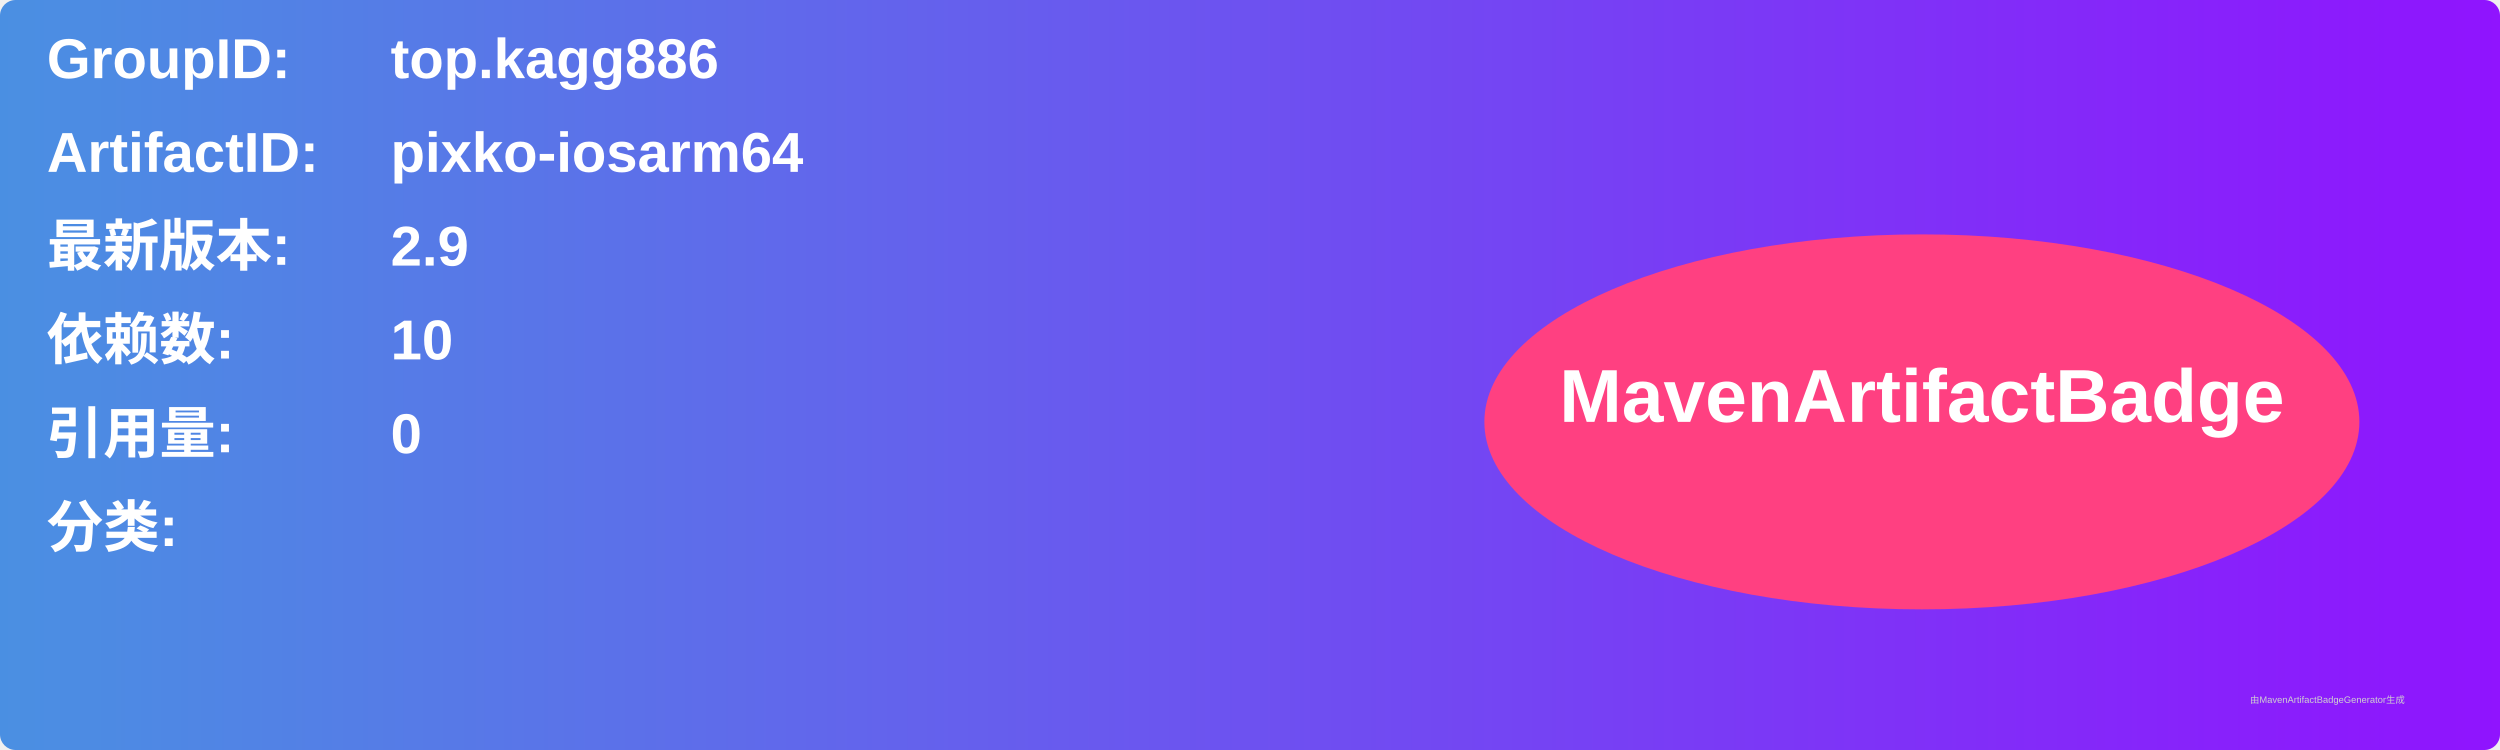
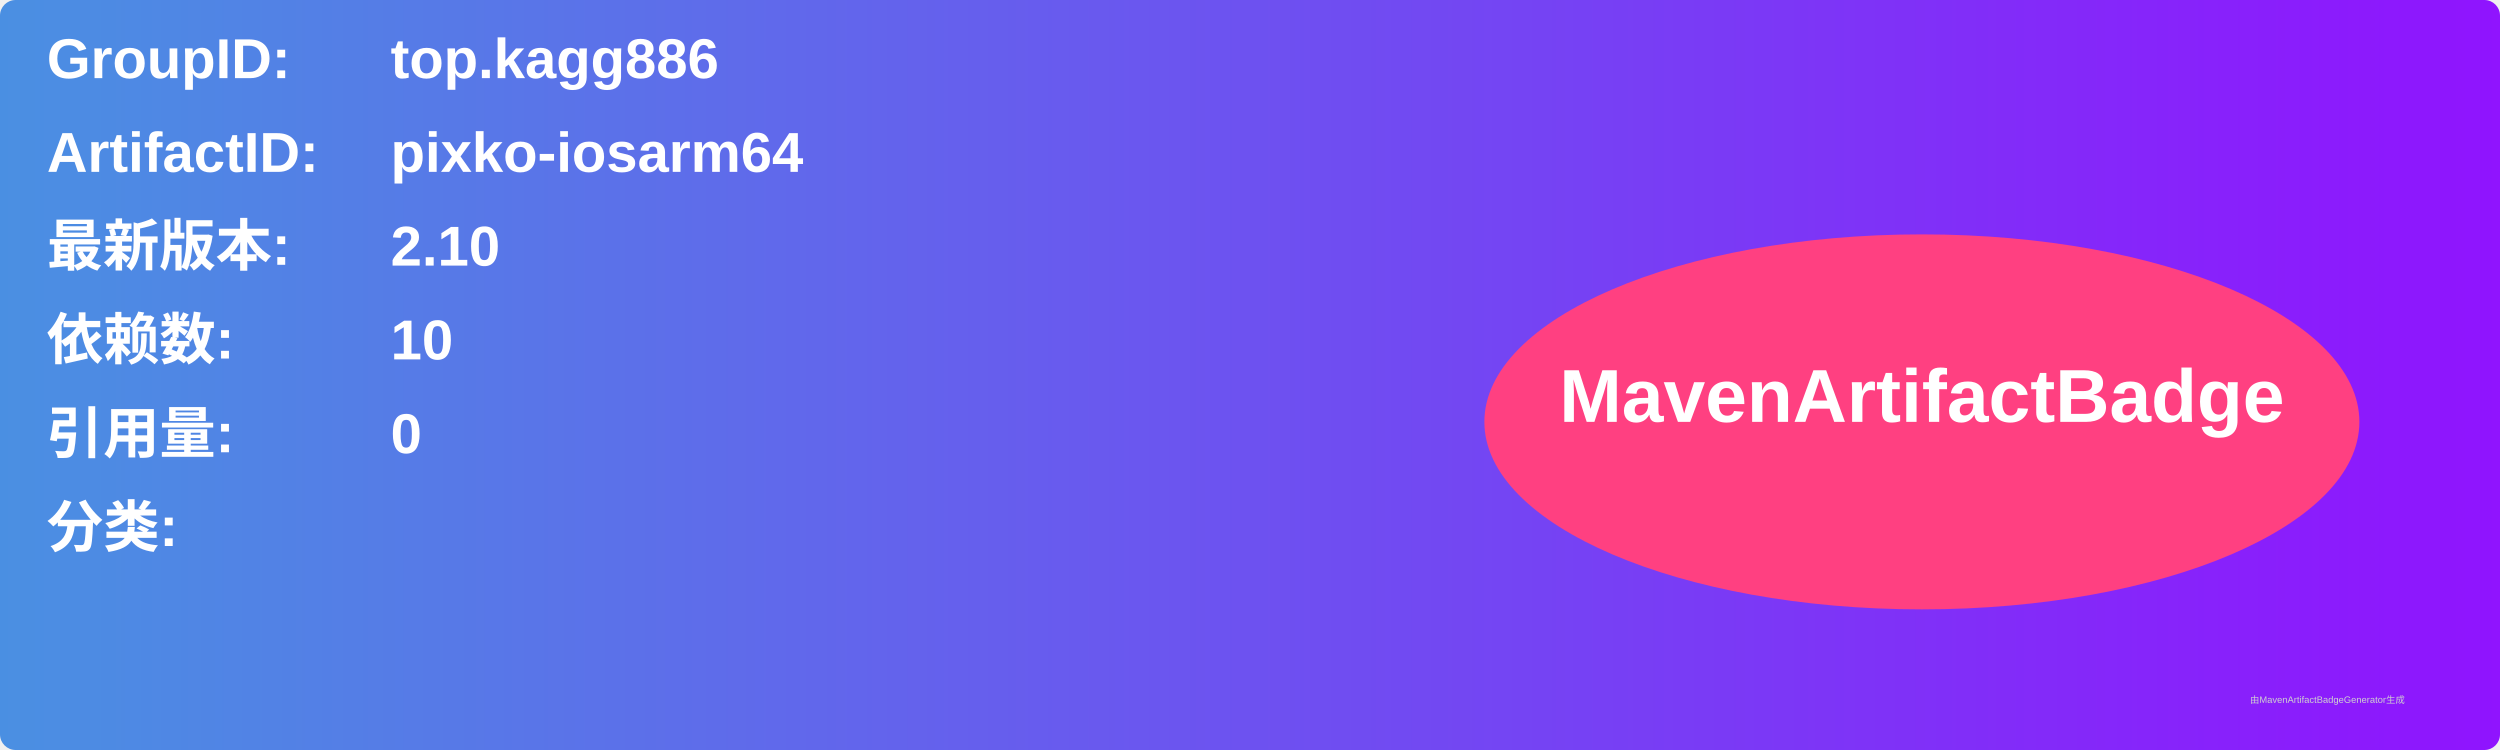
<svg xmlns="http://www.w3.org/2000/svg" width="800" height="240" viewBox="0 0 800 240">
  <linearGradient id="grad" x1="0%" y1="0%" x2="100%" y2="0%">
    <stop offset="0%" stop-color="#4a90e2" />
    <stop offset="100%" stop-color="#9013fe" />
  </linearGradient>
  <rect width="100%" height="100%" rx="5" ry="5" fill="url(#grad)" />
  <g transform="translate(15, 15)">
    <text x="0" y="10" font-family="Arial" font-size="18" fill="white" font-weight="bold" width="260">GroupID:</text>
    <text x="110" y="10" font-family="Arial" font-size="18" fill="white" font-weight="bold" width="460">top.kagg886</text>
    <text x="0" y="40" font-family="Arial" font-size="18" fill="white" font-weight="bold" width="260">ArtifactID:</text>
    <text x="110" y="40" font-family="Arial" font-size="18" fill="white" font-weight="bold" width="460">pixko-iosarm64</text>
    <text x="0" y="70" font-family="Arial" font-size="18" fill="white" font-weight="bold">最新版本:</text>
    <text x="110" y="70" font-family="Arial" font-size="18" fill="white" font-weight="bold">
-       <tspan font-weight="bold">2.9</tspan>
+       <tspan font-weight="bold">2.10</tspan>
    </text>
    <text x="0" y="100" font-family="Arial" font-size="18" fill="white" font-weight="bold">依赖数: </text>
    <text x="110" y="100" font-family="Arial" font-size="18" fill="white">
      <tspan font-weight="bold">10</tspan>
    </text>
    <text x="0" y="130" font-family="Arial" font-size="18" fill="white" font-weight="bold">引用量: </text>
    <text x="110" y="130" font-family="Arial" font-size="18" fill="white">
      <tspan font-weight="bold">0</tspan>
    </text>
    <text x="0" y="160" font-family="Arial" font-size="18" fill="white" font-weight="bold">分类:</text>
    <text x="10" y="190" font-family="Arial" font-size="10" fill="white">
      <tspan font-weight="bold" />
    </text>
    <ellipse cx="600" cy="120" rx="140" ry="60" fill="#ff4081" />
    <text x="600" y="120" text-anchor="middle" font-family="Arial" font-size="24" fill="white" font-weight="bold">MavenArtifactBadge</text>
  </g>
  <text x="720" y="225" font-family="Arial" font-size="3" fill="#d0d0d0">由MavenArtifactBadgeGenerator生成</text>
</svg>
